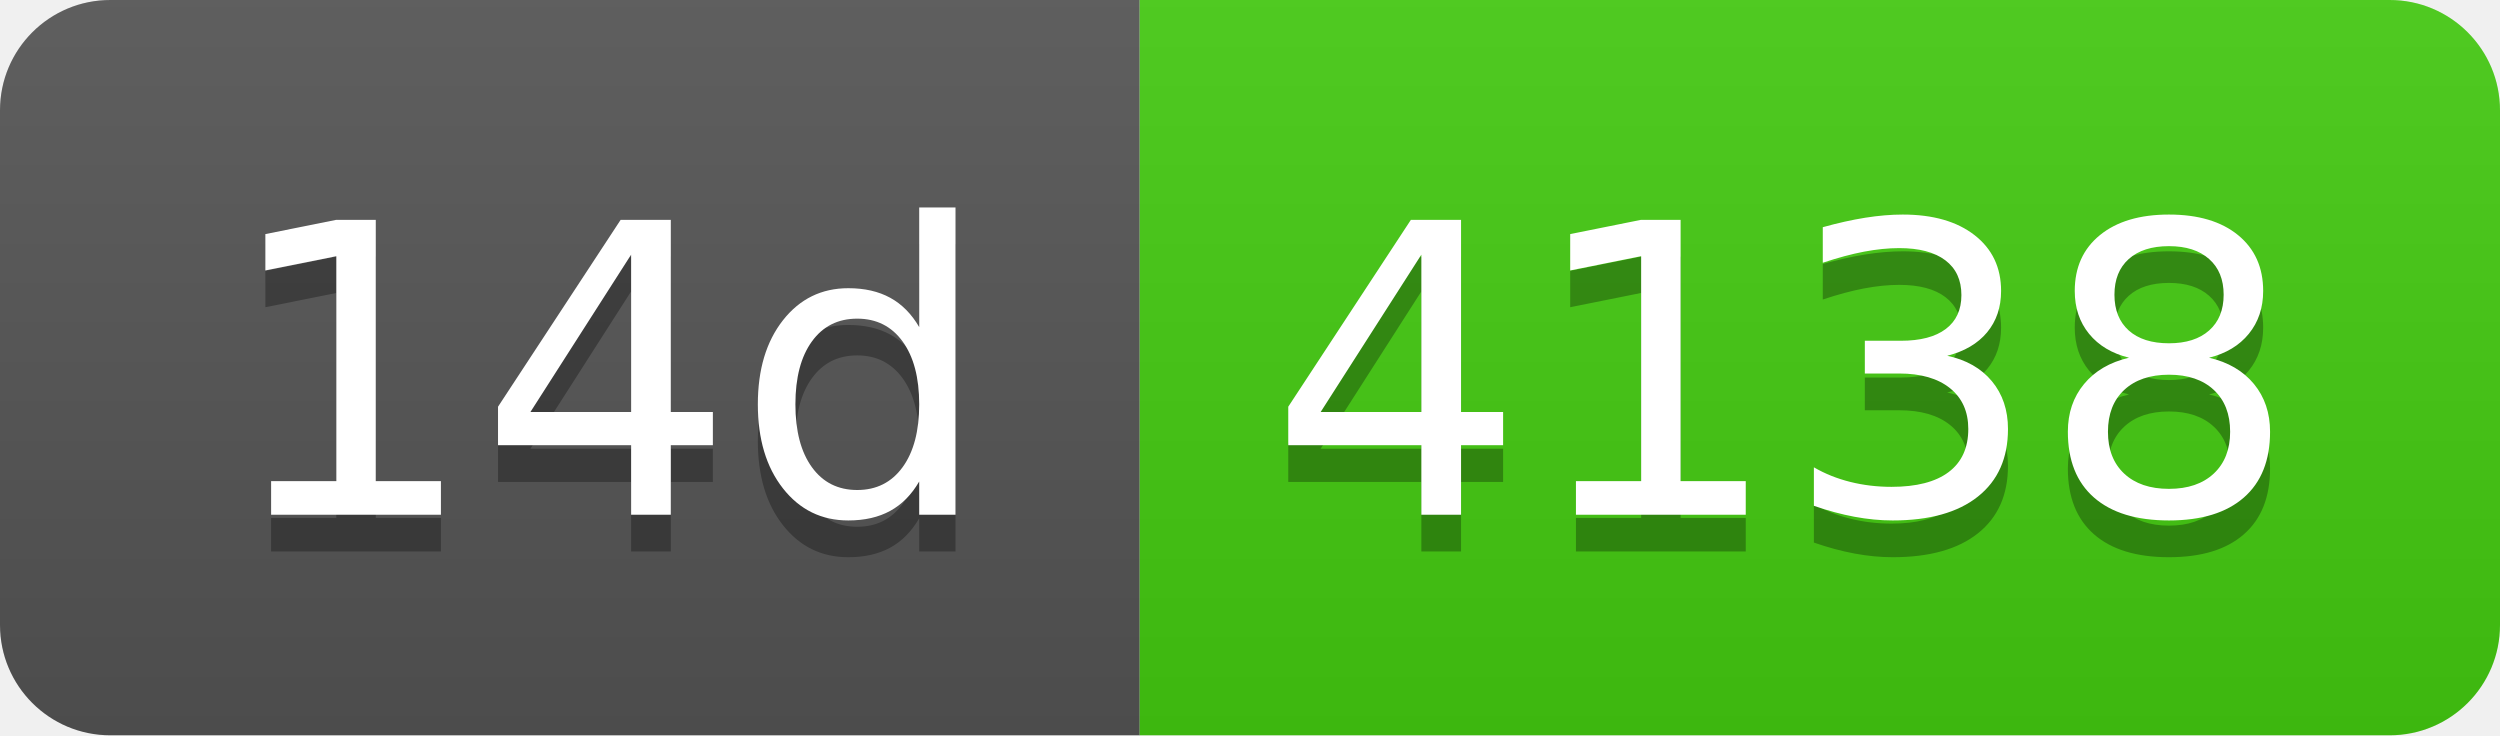
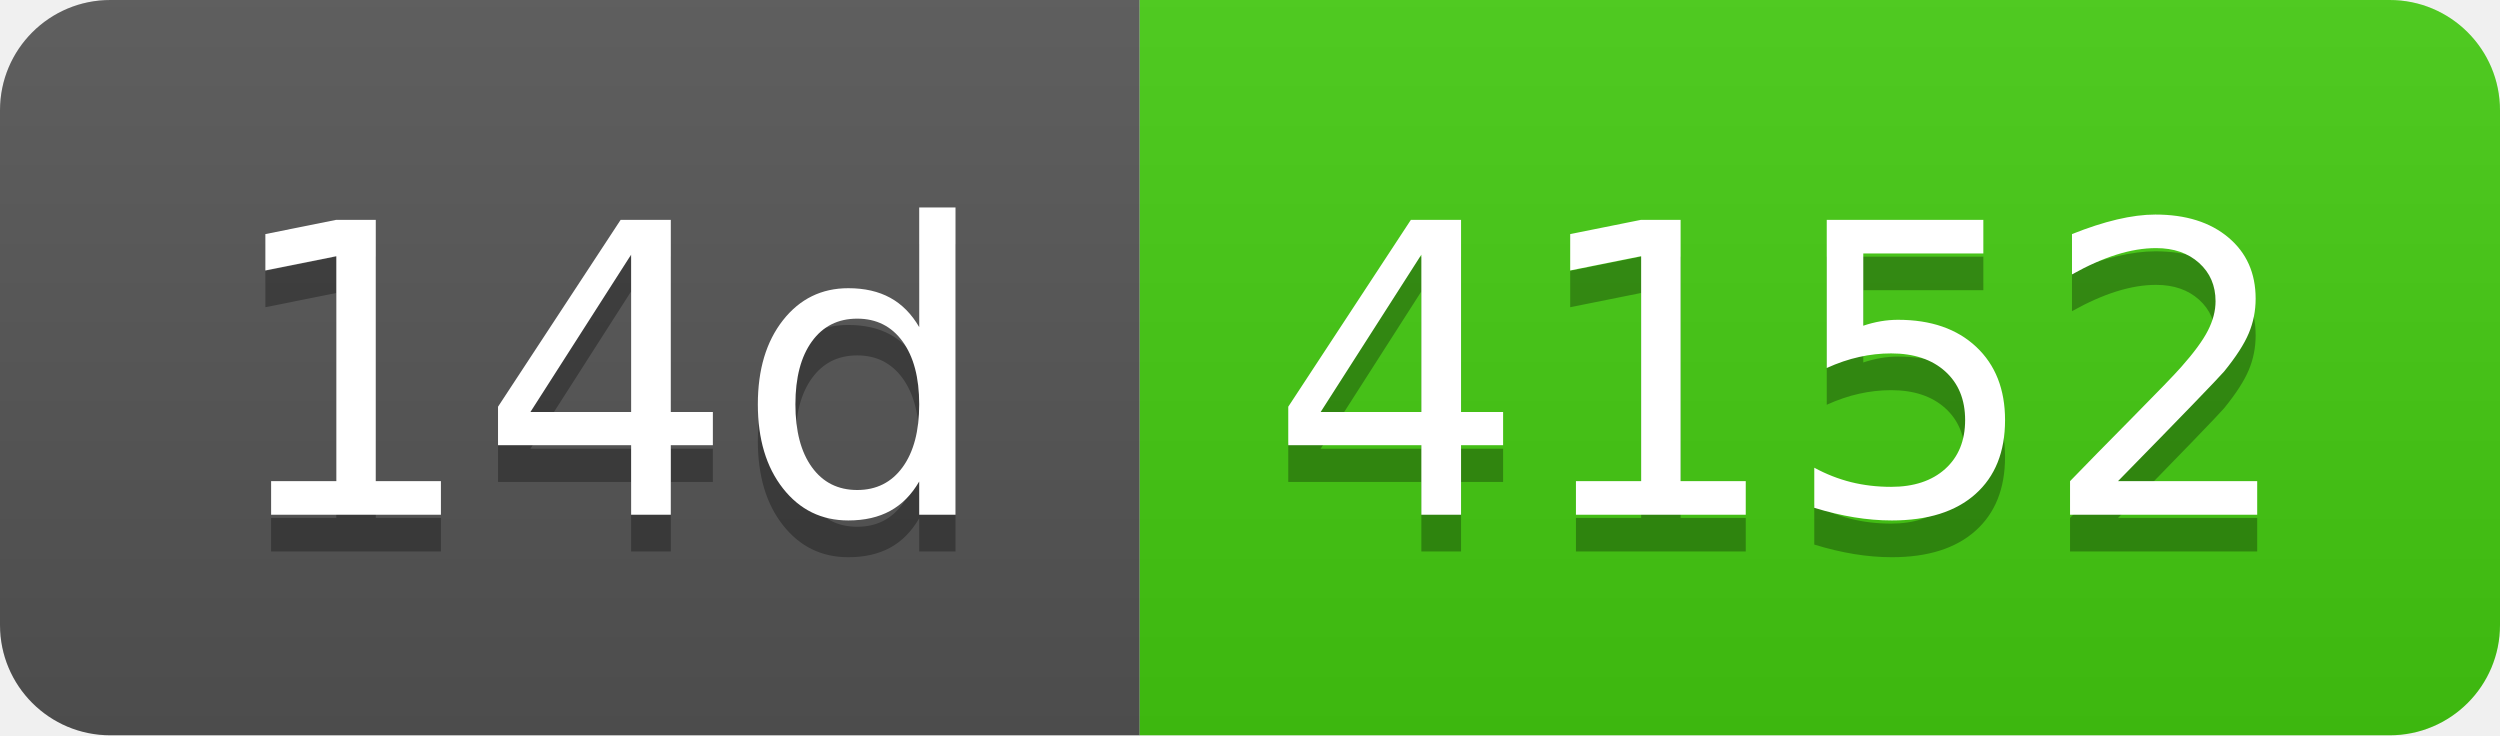
- <svg xmlns="http://www.w3.org/2000/svg" width="68" height="20" role="img" aria-label="14d: 4138">
+ <svg xmlns="http://www.w3.org/2000/svg" width="68" height="20" role="img" aria-label="14d: 4152">
  <linearGradient id="s" x2="0" y2="100%">
    <stop offset="0" stop-color="#bbb" stop-opacity=".1" />
    <stop offset="1" stop-opacity=".1" />
  </linearGradient>
  <clipPath id="r">
    <rect width="68" height="20" rx="3" fill="#fff" />
  </clipPath>
  <g clip-path="url(#r)">
    <rect width="31" height="20" fill="#555" />
    <rect x="31" width="37" height="20" fill="#4c1" />
    <rect width="68" height="20" fill="url(#s)" />
  </g>
  <g fill="#fff" text-anchor="middle" font-family="Verdana,Geneva,DejaVu Sans,sans-serif" text-rendering="geometricPrecision" font-size="110">
    <text aria-hidden="true" x="165" y="150" fill="#010101" fill-opacity=".3" transform="scale(.1)" textLength="210">14d</text>
    <text x="165" y="140" transform="scale(.1)" fill="#fff" textLength="210">14d</text>
-     <text aria-hidden="true" x="485" y="150" fill="#010101" fill-opacity=".3" transform="scale(.1)" textLength="270">4138</text>
-     <text x="485" y="140" transform="scale(.1)" fill="#fff" textLength="270">4138</text>
+     <text aria-hidden="true" x="485" y="150" fill="#010101" fill-opacity=".3" transform="scale(.1)" textLength="270">4152</text>
+     <text x="485" y="140" transform="scale(.1)" fill="#fff" textLength="270">4152</text>
  </g>
</svg>
